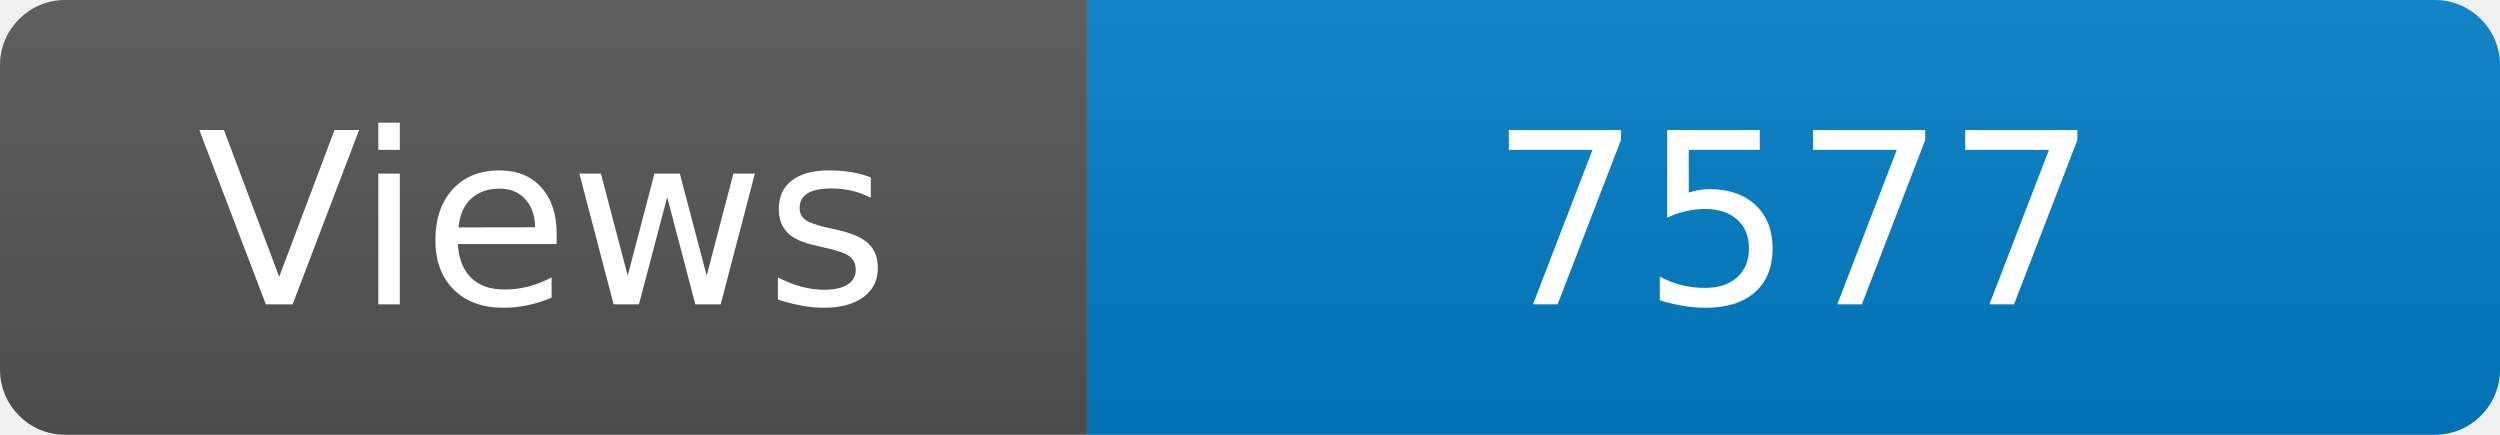
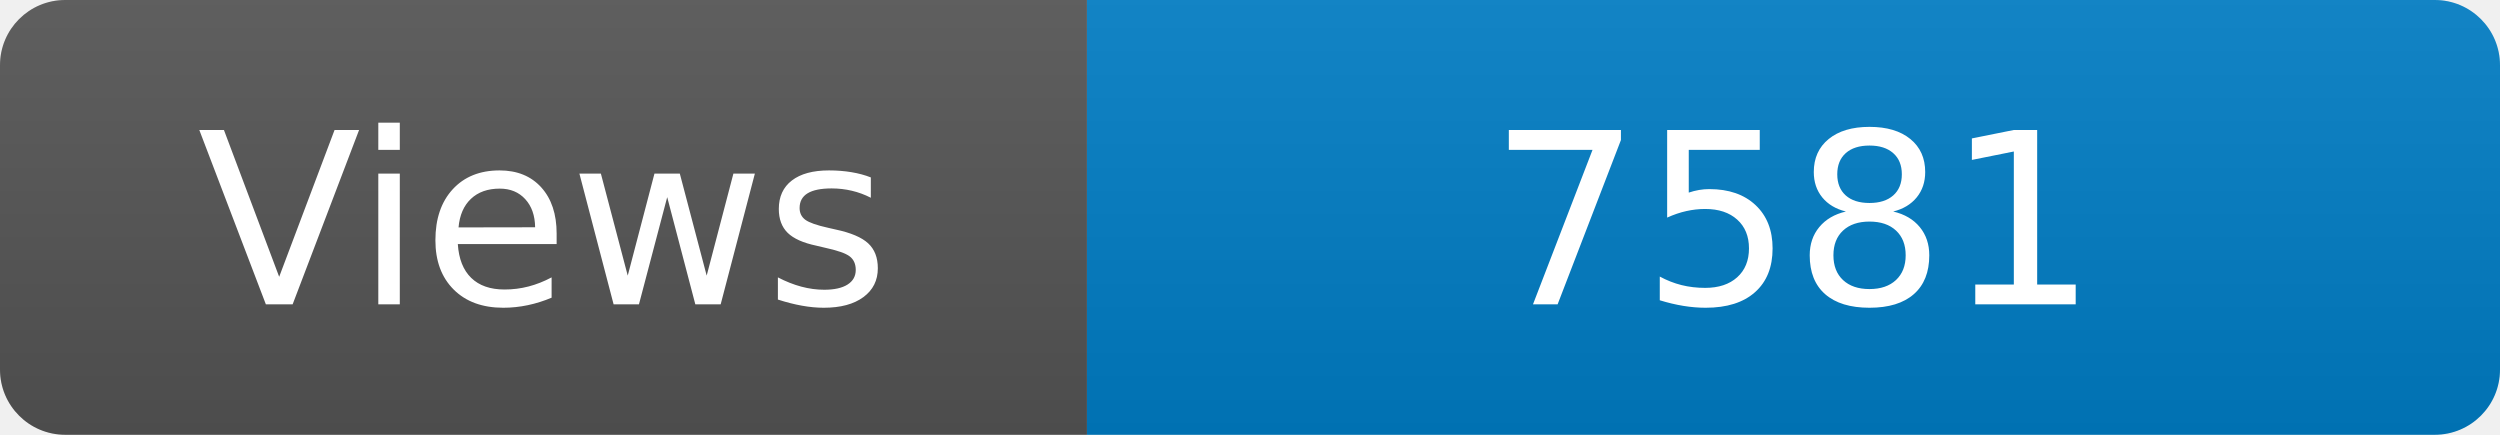
<svg xmlns="http://www.w3.org/2000/svg" width="115" height="20" role="img" aria-label="Maintained?: yes">
  <linearGradient id="s" x2="0" y2="100%">
    <stop offset="0" stop-color="#bbb" stop-opacity=".1" />
    <stop offset="1" stop-opacity=".1" />
  </linearGradient>
  <clipPath id="r">
    <rect width="115" height="20" rx="3" fill="#fff" />
  </clipPath>
  <g clip-path="url(#r)">
    <rect width="50" height="20" fill="#555" />
    <rect x="50" width="160" height="20" fill="#007ec6" />
    <rect width="115" height="20" fill="url(#s)" />
  </g>
  <g fill="#fff" text-anchor="middle" font-family="Verdana,Geneva,DejaVu Sans,sans-serif" font-size="110">
    <text x="250" y="140" transform="scale(.1)" fill="#fff">Views</text>
-     <text x="825" y="140" transform="scale(.1)" fill="#fff">7577</text>
+     <text x="825" y="140" transform="scale(.1)" fill="#fff">7581</text>
  </g>
</svg>
